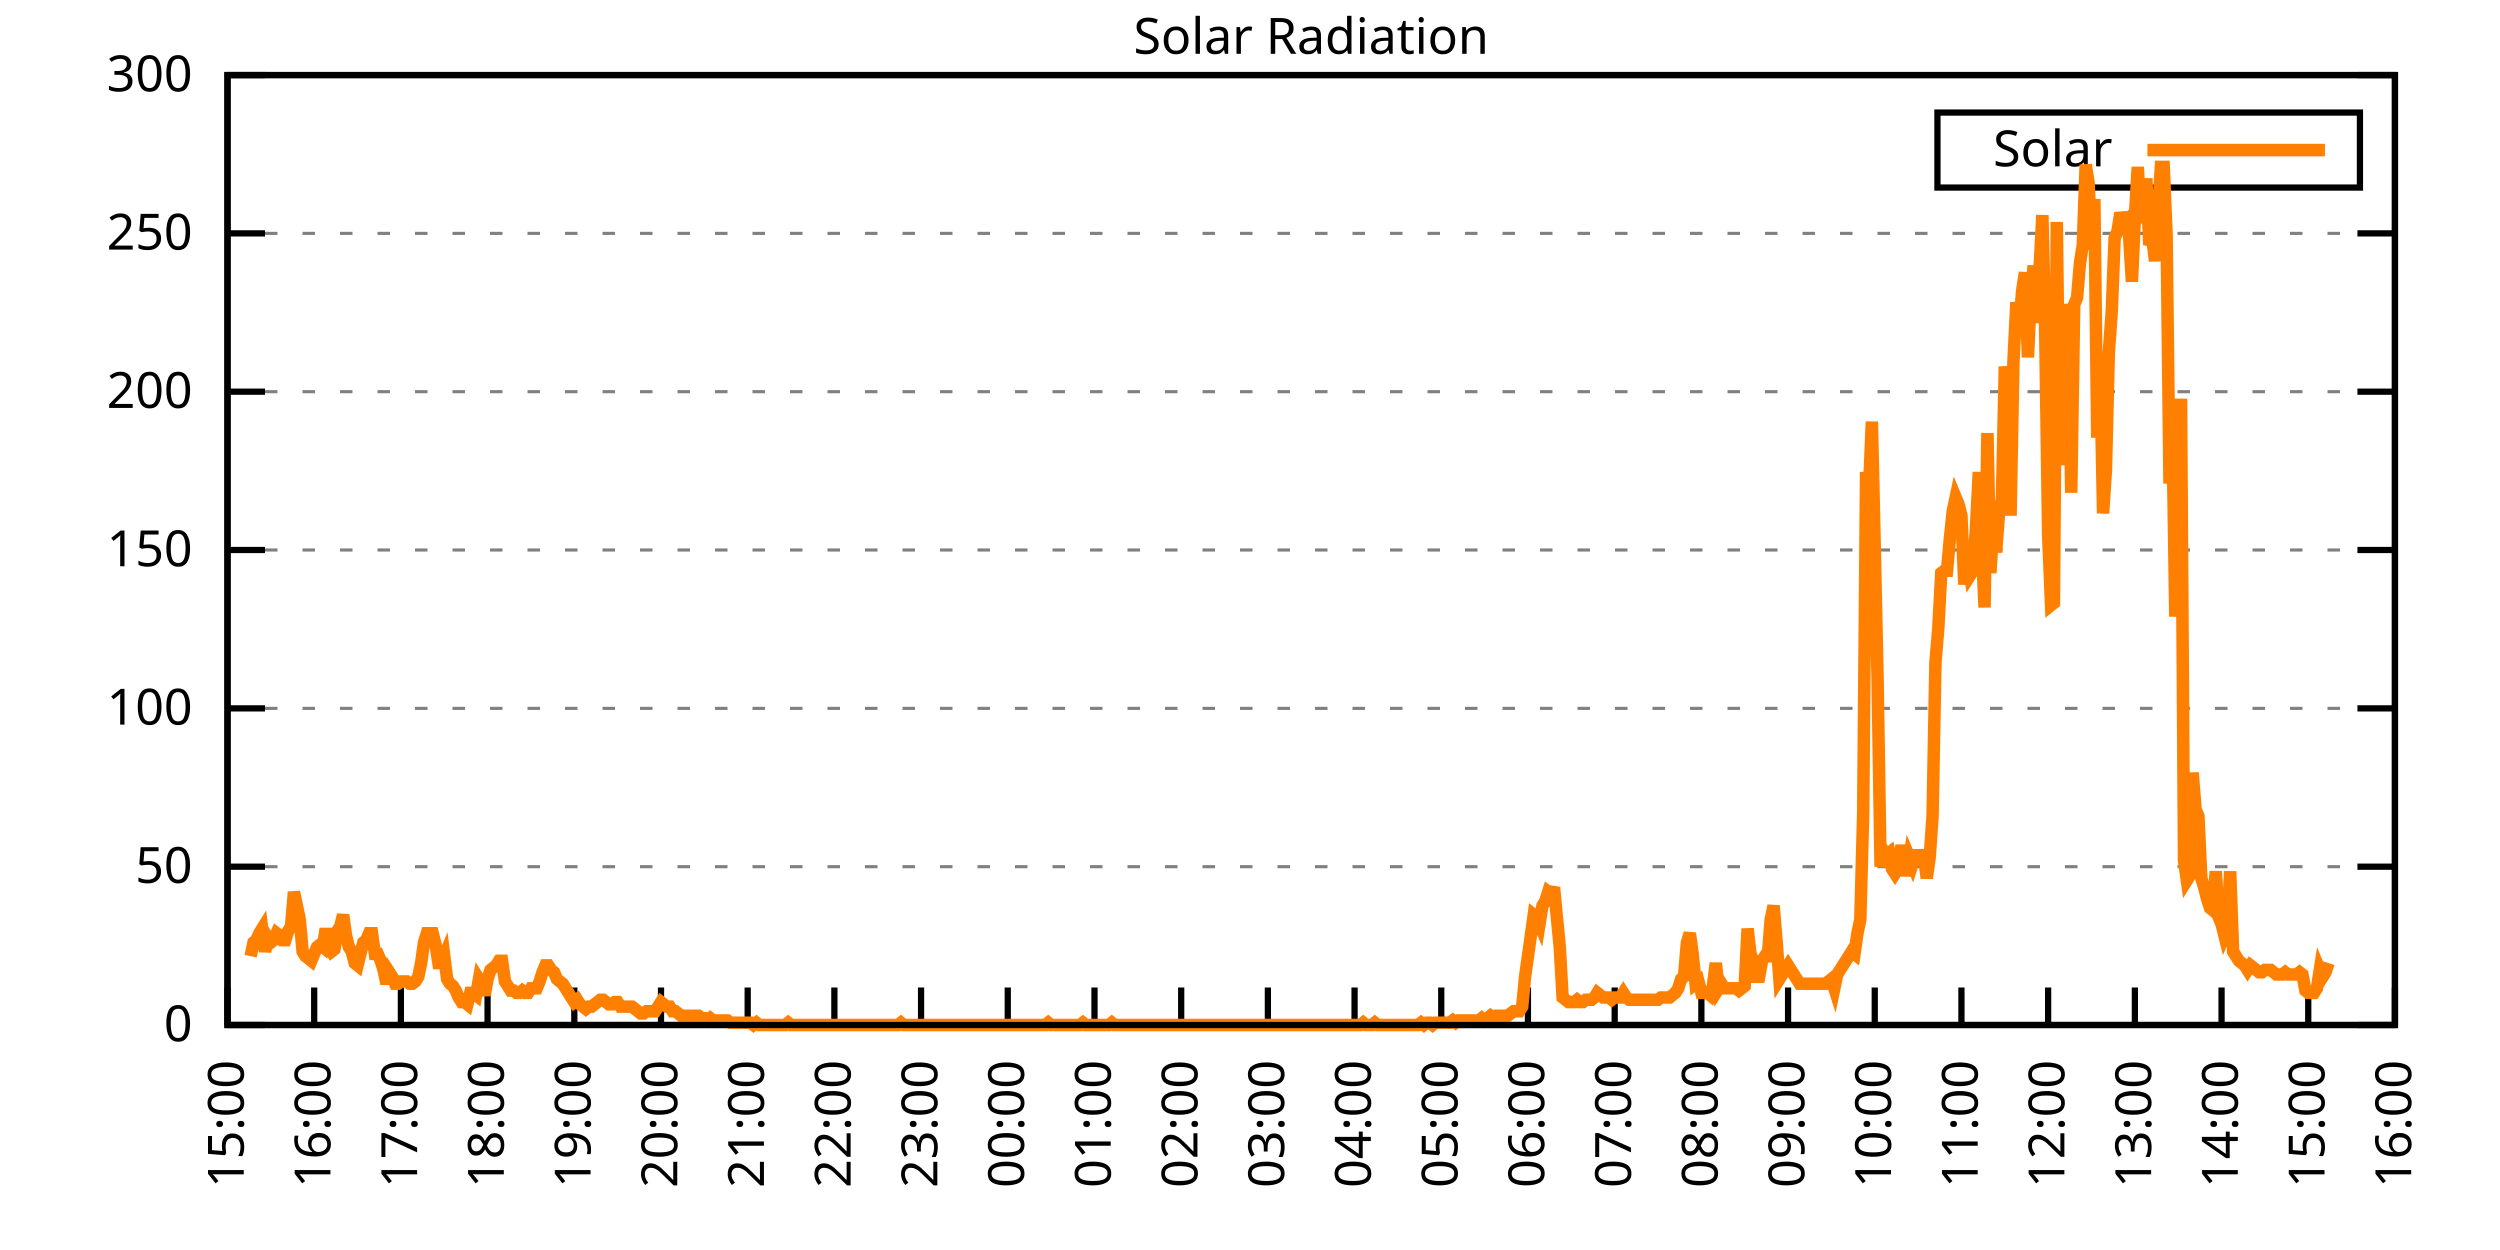
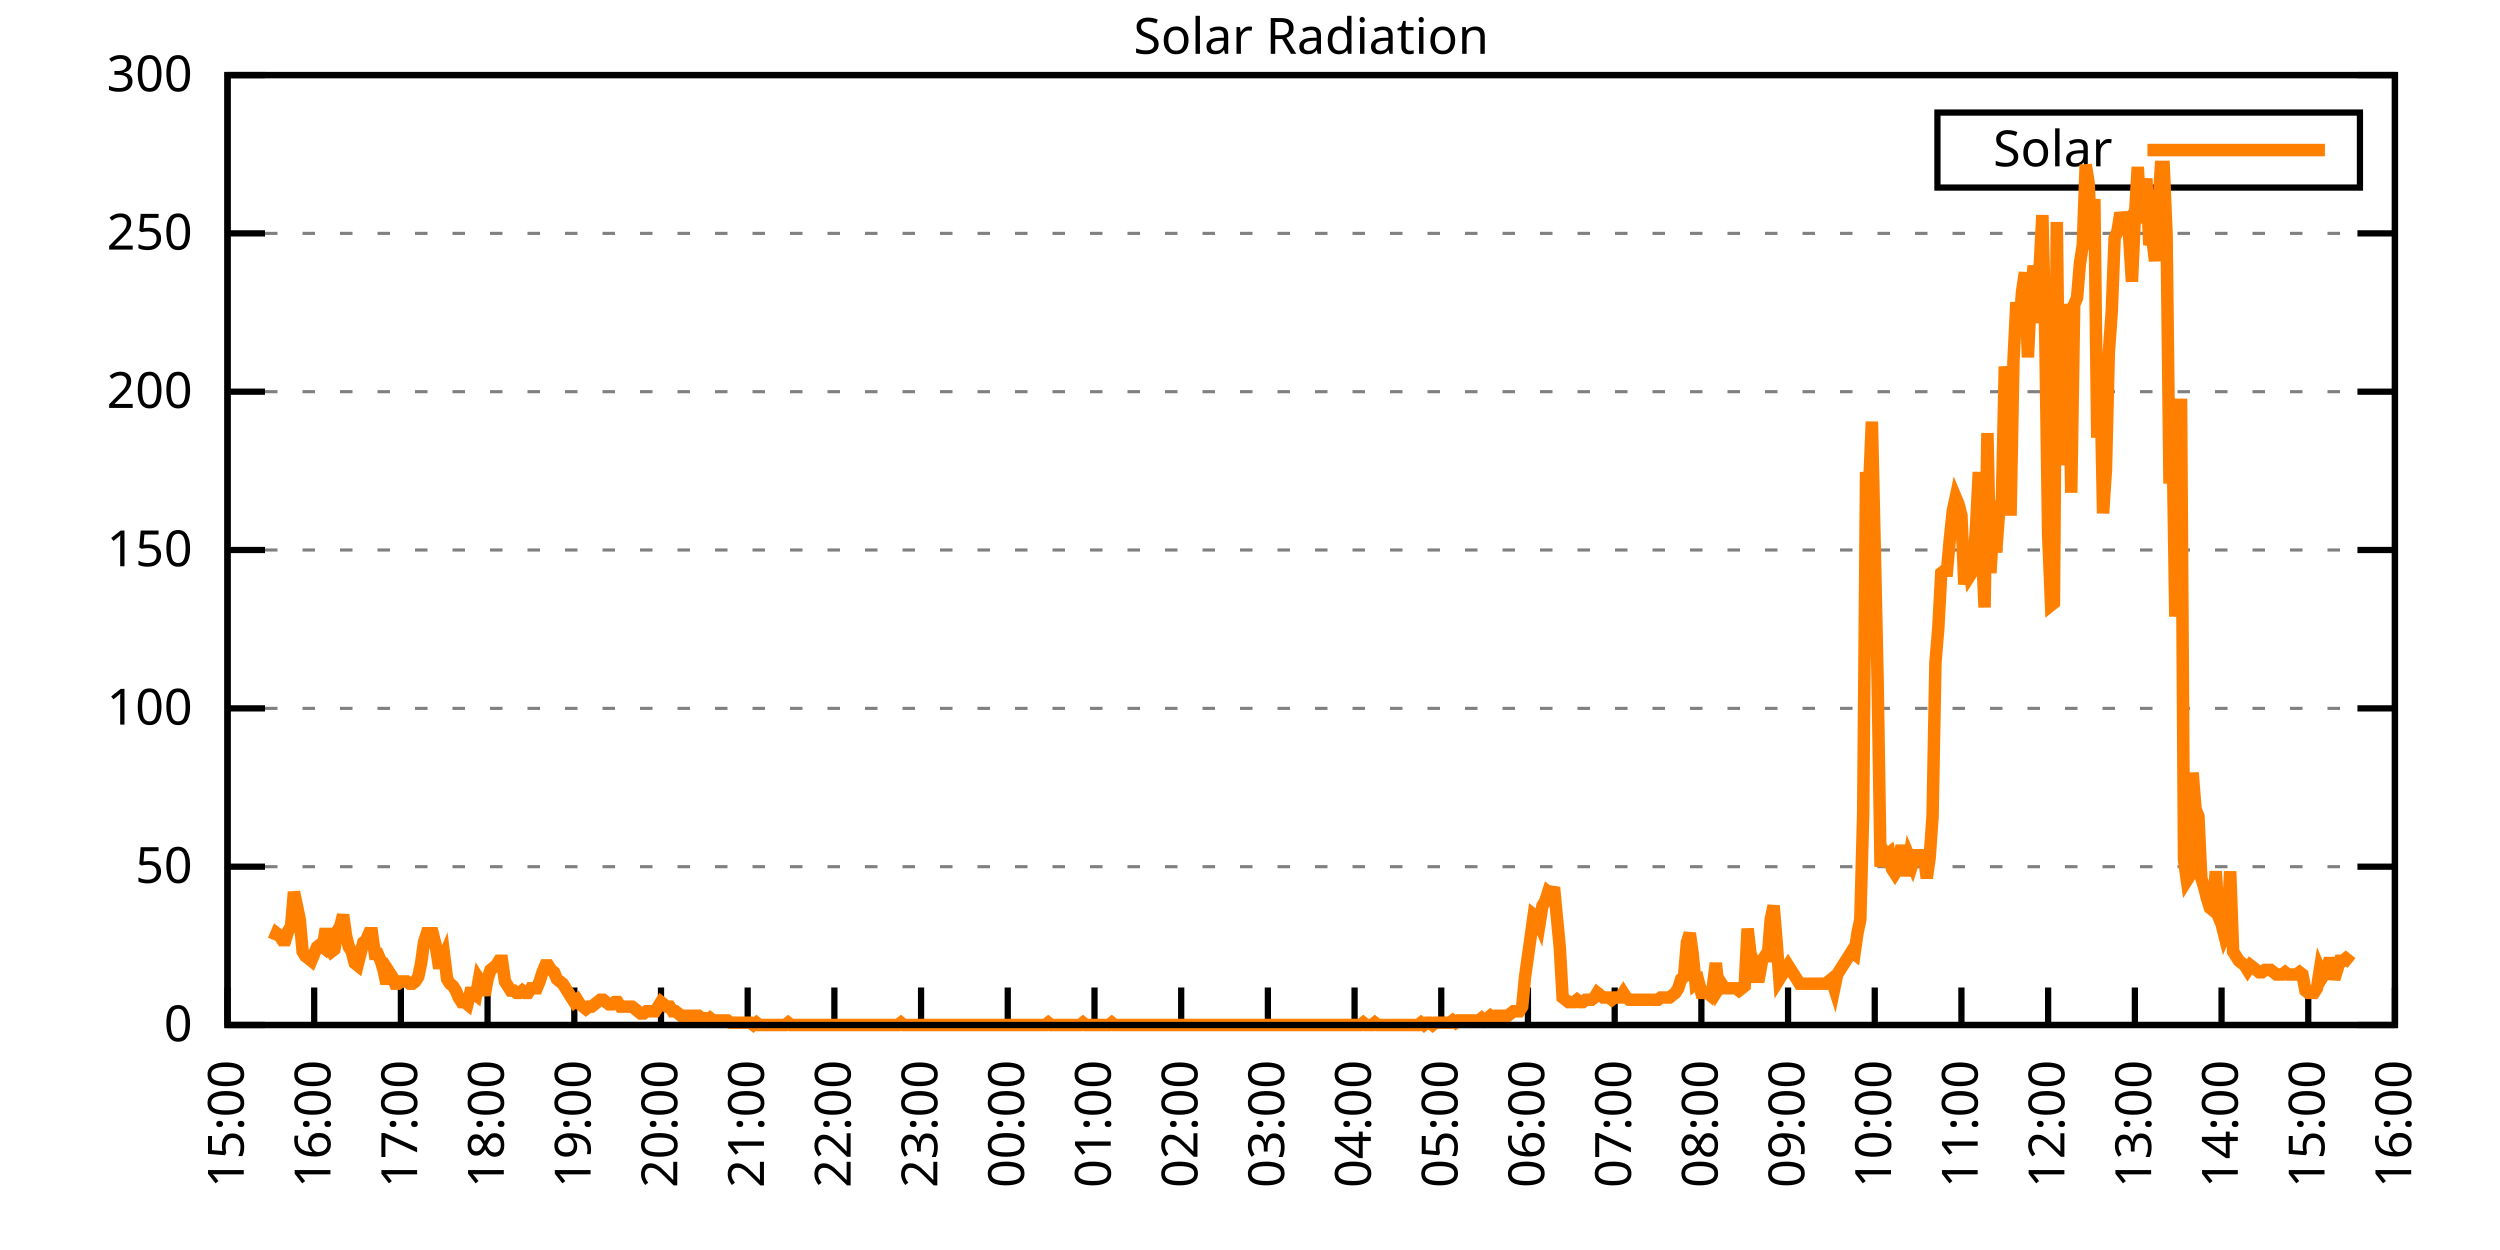
<svg xmlns="http://www.w3.org/2000/svg" xmlns:xlink="http://www.w3.org/1999/xlink" width="400" height="200" viewBox="0 0 400 200">
  <g id="gnuplot_canvas">
    <rect x="0" y="0" width="400" height="200" fill="none" />
    <defs>
      <circle id="gpDot" r="0.5" stroke-width="0.5" stroke="currentColor" />
      <path id="gpPt0" stroke-width="0.333" stroke="currentColor" d="M-1,0 h2 M0,-1 v2" />
      <path id="gpPt1" stroke-width="0.333" stroke="currentColor" d="M-1,-1 L1,1 M1,-1 L-1,1" />
      <path id="gpPt2" stroke-width="0.333" stroke="currentColor" d="M-1,0 L1,0 M0,-1 L0,1 M-1,-1 L1,1 M-1,1 L1,-1" />
      <rect id="gpPt3" stroke-width="0.333" stroke="currentColor" x="-1" y="-1" width="2" height="2" />
      <rect id="gpPt4" stroke-width="0.333" stroke="currentColor" fill="currentColor" x="-1" y="-1" width="2" height="2" />
      <circle id="gpPt5" stroke-width="0.333" stroke="currentColor" cx="0" cy="0" r="1" />
      <use xlink:href="#gpPt5" id="gpPt6" fill="currentColor" stroke="none" />
      <path id="gpPt7" stroke-width="0.333" stroke="currentColor" d="M0,-1.33 L-1.33,0.67 L1.33,0.67 z" />
      <use xlink:href="#gpPt7" id="gpPt8" fill="currentColor" stroke="none" />
      <use xlink:href="#gpPt7" id="gpPt9" stroke="currentColor" transform="rotate(180)" />
      <use xlink:href="#gpPt9" id="gpPt10" fill="currentColor" stroke="none" />
      <use xlink:href="#gpPt3" id="gpPt11" stroke="currentColor" transform="rotate(45)" />
      <use xlink:href="#gpPt11" id="gpPt12" fill="currentColor" stroke="none" />
      <path id="gpPt13" stroke-width="0.333" stroke="currentColor" d="M0,1.330 L1.265,0.411 L0.782,-1.067 L-0.782,-1.076 L-1.265,0.411 z" />
      <use xlink:href="#gpPt13" id="gpPt14" fill="currentColor" stroke="none" />
      <filter id="textbox" filterUnits="objectBoundingBox" x="0" y="0" height="1" width="1">
        <feFlood flood-color="white" flood-opacity="1" result="bgnd" />
        <feComposite in="SourceGraphic" in2="bgnd" operator="atop" />
      </filter>
      <filter id="greybox" filterUnits="objectBoundingBox" x="0" y="0" height="1" width="1">
        <feFlood flood-color="lightgrey" flood-opacity="1" result="grey" />
        <feComposite in="SourceGraphic" in2="grey" operator="atop" />
      </filter>
    </defs>
    <g fill="none" color="white" stroke="currentColor" stroke-width="1.00" stroke-linecap="butt" stroke-linejoin="miter">
</g>
    <g fill="none" color="black" stroke="currentColor" stroke-width="1.00" stroke-linecap="butt" stroke-linejoin="miter">
      <g stroke="none" shape-rendering="crispEdges">
        <polygon fill="rgb(255, 255, 255)" points="36.40,164.00 383.18,164.00 383.18,12.02 36.40,12.02 " />
      </g>
    </g>
    <g fill="none" color="black" stroke="currentColor" stroke-width="1.00" stroke-linecap="butt" stroke-linejoin="miter">
</g>
    <g fill="none" color="black" stroke="black" stroke-width="0.50" stroke-linecap="butt" stroke-linejoin="miter">
</g>
    <g fill="none" color="gray" stroke="currentColor" stroke-width="0.50" stroke-linecap="butt" stroke-linejoin="miter">
      <path stroke="gray" stroke-dasharray="2,4" class="gridline" d="M36.40,164.00 L383.19,164.00  " />
    </g>
    <g fill="none" color="gray" stroke="gray" stroke-width="1.00" stroke-linecap="butt" stroke-linejoin="miter">
</g>
    <g fill="none" color="black" stroke="currentColor" stroke-width="1.00" stroke-linecap="butt" stroke-linejoin="miter">
      <path stroke="black" d="M36.40,164.00 L42.40,164.00 M383.19,164.00 L377.19,164.00  " />
      <g transform="translate(30.80,166.60)" stroke="none" fill="black" font-family="Sans" font-size="8.00" text-anchor="end">
        <text>
          <tspan font-family="Sans"> 0</tspan>
        </text>
      </g>
    </g>
    <g fill="none" color="black" stroke="currentColor" stroke-width="1.00" stroke-linecap="butt" stroke-linejoin="miter">
</g>
    <g fill="none" color="black" stroke="black" stroke-width="0.50" stroke-linecap="butt" stroke-linejoin="miter">
</g>
    <g fill="none" color="gray" stroke="currentColor" stroke-width="0.50" stroke-linecap="butt" stroke-linejoin="miter">
      <path stroke="gray" stroke-dasharray="2,4" class="gridline" d="M36.40,138.67 L383.19,138.67  " />
    </g>
    <g fill="none" color="gray" stroke="gray" stroke-width="1.00" stroke-linecap="butt" stroke-linejoin="miter">
</g>
    <g fill="none" color="black" stroke="currentColor" stroke-width="1.00" stroke-linecap="butt" stroke-linejoin="miter">
      <path stroke="black" d="M36.40,138.67 L42.40,138.67 M383.19,138.67 L377.19,138.67  " />
      <g transform="translate(30.80,141.27)" stroke="none" fill="black" font-family="Sans" font-size="8.00" text-anchor="end">
        <text>
          <tspan font-family="Sans"> 50</tspan>
        </text>
      </g>
    </g>
    <g fill="none" color="black" stroke="currentColor" stroke-width="1.00" stroke-linecap="butt" stroke-linejoin="miter">
</g>
    <g fill="none" color="black" stroke="black" stroke-width="0.50" stroke-linecap="butt" stroke-linejoin="miter">
</g>
    <g fill="none" color="gray" stroke="currentColor" stroke-width="0.50" stroke-linecap="butt" stroke-linejoin="miter">
      <path stroke="gray" stroke-dasharray="2,4" class="gridline" d="M36.40,113.34 L383.19,113.34  " />
    </g>
    <g fill="none" color="gray" stroke="gray" stroke-width="1.00" stroke-linecap="butt" stroke-linejoin="miter">
</g>
    <g fill="none" color="black" stroke="currentColor" stroke-width="1.00" stroke-linecap="butt" stroke-linejoin="miter">
      <path stroke="black" d="M36.40,113.34 L42.40,113.34 M383.19,113.34 L377.19,113.34  " />
      <g transform="translate(30.80,115.94)" stroke="none" fill="black" font-family="Sans" font-size="8.00" text-anchor="end">
        <text>
          <tspan font-family="Sans"> 100</tspan>
        </text>
      </g>
    </g>
    <g fill="none" color="black" stroke="currentColor" stroke-width="1.00" stroke-linecap="butt" stroke-linejoin="miter">
</g>
    <g fill="none" color="black" stroke="black" stroke-width="0.50" stroke-linecap="butt" stroke-linejoin="miter">
</g>
    <g fill="none" color="gray" stroke="currentColor" stroke-width="0.50" stroke-linecap="butt" stroke-linejoin="miter">
      <path stroke="gray" stroke-dasharray="2,4" class="gridline" d="M36.40,88.00 L383.19,88.00  " />
    </g>
    <g fill="none" color="gray" stroke="gray" stroke-width="1.00" stroke-linecap="butt" stroke-linejoin="miter">
</g>
    <g fill="none" color="black" stroke="currentColor" stroke-width="1.00" stroke-linecap="butt" stroke-linejoin="miter">
      <path stroke="black" d="M36.40,88.00 L42.40,88.00 M383.19,88.00 L377.19,88.00  " />
      <g transform="translate(30.80,90.60)" stroke="none" fill="black" font-family="Sans" font-size="8.00" text-anchor="end">
        <text>
          <tspan font-family="Sans"> 150</tspan>
        </text>
      </g>
    </g>
    <g fill="none" color="black" stroke="currentColor" stroke-width="1.00" stroke-linecap="butt" stroke-linejoin="miter">
</g>
    <g fill="none" color="black" stroke="black" stroke-width="0.50" stroke-linecap="butt" stroke-linejoin="miter">
</g>
    <g fill="none" color="gray" stroke="currentColor" stroke-width="0.50" stroke-linecap="butt" stroke-linejoin="miter">
      <path stroke="gray" stroke-dasharray="2,4" class="gridline" d="M36.40,62.67 L383.19,62.67  " />
    </g>
    <g fill="none" color="gray" stroke="gray" stroke-width="1.00" stroke-linecap="butt" stroke-linejoin="miter">
</g>
    <g fill="none" color="black" stroke="currentColor" stroke-width="1.00" stroke-linecap="butt" stroke-linejoin="miter">
      <path stroke="black" d="M36.40,62.67 L42.40,62.67 M383.19,62.67 L377.19,62.67  " />
      <g transform="translate(30.80,65.27)" stroke="none" fill="black" font-family="Sans" font-size="8.00" text-anchor="end">
        <text>
          <tspan font-family="Sans"> 200</tspan>
        </text>
      </g>
    </g>
    <g fill="none" color="black" stroke="currentColor" stroke-width="1.00" stroke-linecap="butt" stroke-linejoin="miter">
</g>
    <g fill="none" color="black" stroke="black" stroke-width="0.50" stroke-linecap="butt" stroke-linejoin="miter">
</g>
    <g fill="none" color="gray" stroke="currentColor" stroke-width="0.50" stroke-linecap="butt" stroke-linejoin="miter">
      <path stroke="gray" stroke-dasharray="2,4" class="gridline" d="M36.40,37.34 L383.19,37.34  " />
    </g>
    <g fill="none" color="gray" stroke="gray" stroke-width="1.00" stroke-linecap="butt" stroke-linejoin="miter">
</g>
    <g fill="none" color="black" stroke="currentColor" stroke-width="1.00" stroke-linecap="butt" stroke-linejoin="miter">
      <path stroke="black" d="M36.40,37.34 L42.40,37.34 M383.19,37.34 L377.19,37.34  " />
      <g transform="translate(30.80,39.94)" stroke="none" fill="black" font-family="Sans" font-size="8.00" text-anchor="end">
        <text>
          <tspan font-family="Sans"> 250</tspan>
        </text>
      </g>
    </g>
    <g fill="none" color="black" stroke="currentColor" stroke-width="1.00" stroke-linecap="butt" stroke-linejoin="miter">
</g>
    <g fill="none" color="black" stroke="black" stroke-width="0.50" stroke-linecap="butt" stroke-linejoin="miter">
</g>
    <g fill="none" color="gray" stroke="currentColor" stroke-width="0.50" stroke-linecap="butt" stroke-linejoin="miter">
      <path stroke="gray" stroke-dasharray="2,4" class="gridline" d="M36.40,12.01 L383.19,12.01  " />
    </g>
    <g fill="none" color="gray" stroke="gray" stroke-width="1.00" stroke-linecap="butt" stroke-linejoin="miter">
</g>
    <g fill="none" color="black" stroke="currentColor" stroke-width="1.00" stroke-linecap="butt" stroke-linejoin="miter">
      <path stroke="black" d="M36.40,12.01 L42.40,12.01 M383.19,12.01 L377.19,12.01  " />
      <g transform="translate(30.80,14.61)" stroke="none" fill="black" font-family="Sans" font-size="8.00" text-anchor="end">
        <text>
          <tspan font-family="Sans"> 300</tspan>
        </text>
      </g>
    </g>
    <g fill="none" color="black" stroke="currentColor" stroke-width="1.00" stroke-linecap="butt" stroke-linejoin="miter">
      <path stroke="black" d="M36.40,164.00 L36.40,158.00  " />
      <g transform="translate(39.00,169.60) rotate(270.00)" stroke="none" fill="black" font-family="Sans" font-size="8.00" text-anchor="end">
        <text>
          <tspan font-family="Sans">15:00</tspan>
        </text>
      </g>
    </g>
    <g fill="none" color="black" stroke="currentColor" stroke-width="1.00" stroke-linecap="butt" stroke-linejoin="miter">
      <path stroke="black" d="M50.27,164.00 L50.27,158.00  " />
      <g transform="translate(52.87,169.60) rotate(270.00)" stroke="none" fill="black" font-family="Sans" font-size="8.00" text-anchor="end">
        <text>
          <tspan font-family="Sans">16:00</tspan>
        </text>
      </g>
    </g>
    <g fill="none" color="black" stroke="currentColor" stroke-width="1.00" stroke-linecap="butt" stroke-linejoin="miter">
      <path stroke="black" d="M64.14,164.00 L64.14,158.00  " />
      <g transform="translate(66.74,169.60) rotate(270.00)" stroke="none" fill="black" font-family="Sans" font-size="8.00" text-anchor="end">
        <text>
          <tspan font-family="Sans">17:00</tspan>
        </text>
      </g>
    </g>
    <g fill="none" color="black" stroke="currentColor" stroke-width="1.00" stroke-linecap="butt" stroke-linejoin="miter">
      <path stroke="black" d="M78.01,164.00 L78.01,158.00  " />
      <g transform="translate(80.61,169.60) rotate(270.00)" stroke="none" fill="black" font-family="Sans" font-size="8.00" text-anchor="end">
        <text>
          <tspan font-family="Sans">18:00</tspan>
        </text>
      </g>
    </g>
    <g fill="none" color="black" stroke="currentColor" stroke-width="1.00" stroke-linecap="butt" stroke-linejoin="miter">
      <path stroke="black" d="M91.89,164.00 L91.89,158.00  " />
      <g transform="translate(94.49,169.60) rotate(270.00)" stroke="none" fill="black" font-family="Sans" font-size="8.00" text-anchor="end">
        <text>
          <tspan font-family="Sans">19:00</tspan>
        </text>
      </g>
    </g>
    <g fill="none" color="black" stroke="currentColor" stroke-width="1.00" stroke-linecap="butt" stroke-linejoin="miter">
      <path stroke="black" d="M105.76,164.00 L105.76,158.00  " />
      <g transform="translate(108.36,169.60) rotate(270.00)" stroke="none" fill="black" font-family="Sans" font-size="8.00" text-anchor="end">
        <text>
          <tspan font-family="Sans">20:00</tspan>
        </text>
      </g>
    </g>
    <g fill="none" color="black" stroke="currentColor" stroke-width="1.00" stroke-linecap="butt" stroke-linejoin="miter">
      <path stroke="black" d="M119.63,164.00 L119.63,158.00  " />
      <g transform="translate(122.23,169.60) rotate(270.00)" stroke="none" fill="black" font-family="Sans" font-size="8.00" text-anchor="end">
        <text>
          <tspan font-family="Sans">21:00</tspan>
        </text>
      </g>
    </g>
    <g fill="none" color="black" stroke="currentColor" stroke-width="1.00" stroke-linecap="butt" stroke-linejoin="miter">
      <path stroke="black" d="M133.50,164.00 L133.50,158.00  " />
      <g transform="translate(136.10,169.60) rotate(270.00)" stroke="none" fill="black" font-family="Sans" font-size="8.00" text-anchor="end">
        <text>
          <tspan font-family="Sans">22:00</tspan>
        </text>
      </g>
    </g>
    <g fill="none" color="black" stroke="currentColor" stroke-width="1.00" stroke-linecap="butt" stroke-linejoin="miter">
      <path stroke="black" d="M147.37,164.00 L147.37,158.00  " />
      <g transform="translate(149.97,169.60) rotate(270.00)" stroke="none" fill="black" font-family="Sans" font-size="8.00" text-anchor="end">
        <text>
          <tspan font-family="Sans">23:00</tspan>
        </text>
      </g>
    </g>
    <g fill="none" color="black" stroke="currentColor" stroke-width="1.00" stroke-linecap="butt" stroke-linejoin="miter">
      <path stroke="black" d="M161.24,164.00 L161.24,158.00  " />
      <g transform="translate(163.84,169.60) rotate(270.00)" stroke="none" fill="black" font-family="Sans" font-size="8.00" text-anchor="end">
        <text>
          <tspan font-family="Sans">00:00</tspan>
        </text>
      </g>
    </g>
    <g fill="none" color="black" stroke="currentColor" stroke-width="1.00" stroke-linecap="butt" stroke-linejoin="miter">
      <path stroke="black" d="M175.12,164.00 L175.12,158.00  " />
      <g transform="translate(177.72,169.60) rotate(270.00)" stroke="none" fill="black" font-family="Sans" font-size="8.00" text-anchor="end">
        <text>
          <tspan font-family="Sans">01:00</tspan>
        </text>
      </g>
    </g>
    <g fill="none" color="black" stroke="currentColor" stroke-width="1.00" stroke-linecap="butt" stroke-linejoin="miter">
      <path stroke="black" d="M188.99,164.00 L188.99,158.00  " />
      <g transform="translate(191.59,169.60) rotate(270.00)" stroke="none" fill="black" font-family="Sans" font-size="8.00" text-anchor="end">
        <text>
          <tspan font-family="Sans">02:00</tspan>
        </text>
      </g>
    </g>
    <g fill="none" color="black" stroke="currentColor" stroke-width="1.00" stroke-linecap="butt" stroke-linejoin="miter">
      <path stroke="black" d="M202.86,164.00 L202.86,158.00  " />
      <g transform="translate(205.46,169.60) rotate(270.00)" stroke="none" fill="black" font-family="Sans" font-size="8.00" text-anchor="end">
        <text>
          <tspan font-family="Sans">03:00</tspan>
        </text>
      </g>
    </g>
    <g fill="none" color="black" stroke="currentColor" stroke-width="1.00" stroke-linecap="butt" stroke-linejoin="miter">
      <path stroke="black" d="M216.73,164.00 L216.73,158.00  " />
      <g transform="translate(219.33,169.60) rotate(270.00)" stroke="none" fill="black" font-family="Sans" font-size="8.00" text-anchor="end">
        <text>
          <tspan font-family="Sans">04:00</tspan>
        </text>
      </g>
    </g>
    <g fill="none" color="black" stroke="currentColor" stroke-width="1.00" stroke-linecap="butt" stroke-linejoin="miter">
      <path stroke="black" d="M230.60,164.00 L230.60,158.00  " />
      <g transform="translate(233.20,169.60) rotate(270.00)" stroke="none" fill="black" font-family="Sans" font-size="8.00" text-anchor="end">
        <text>
          <tspan font-family="Sans">05:00</tspan>
        </text>
      </g>
    </g>
    <g fill="none" color="black" stroke="currentColor" stroke-width="1.00" stroke-linecap="butt" stroke-linejoin="miter">
      <path stroke="black" d="M244.47,164.00 L244.47,158.00  " />
      <g transform="translate(247.07,169.60) rotate(270.00)" stroke="none" fill="black" font-family="Sans" font-size="8.00" text-anchor="end">
        <text>
          <tspan font-family="Sans">06:00</tspan>
        </text>
      </g>
    </g>
    <g fill="none" color="black" stroke="currentColor" stroke-width="1.00" stroke-linecap="butt" stroke-linejoin="miter">
      <path stroke="black" d="M258.35,164.00 L258.35,158.00  " />
      <g transform="translate(260.95,169.60) rotate(270.00)" stroke="none" fill="black" font-family="Sans" font-size="8.00" text-anchor="end">
        <text>
          <tspan font-family="Sans">07:00</tspan>
        </text>
      </g>
    </g>
    <g fill="none" color="black" stroke="currentColor" stroke-width="1.00" stroke-linecap="butt" stroke-linejoin="miter">
      <path stroke="black" d="M272.22,164.00 L272.22,158.00  " />
      <g transform="translate(274.82,169.60) rotate(270.00)" stroke="none" fill="black" font-family="Sans" font-size="8.00" text-anchor="end">
        <text>
          <tspan font-family="Sans">08:00</tspan>
        </text>
      </g>
    </g>
    <g fill="none" color="black" stroke="currentColor" stroke-width="1.00" stroke-linecap="butt" stroke-linejoin="miter">
      <path stroke="black" d="M286.09,164.00 L286.09,158.00  " />
      <g transform="translate(288.69,169.60) rotate(270.00)" stroke="none" fill="black" font-family="Sans" font-size="8.00" text-anchor="end">
        <text>
          <tspan font-family="Sans">09:00</tspan>
        </text>
      </g>
    </g>
    <g fill="none" color="black" stroke="currentColor" stroke-width="1.00" stroke-linecap="butt" stroke-linejoin="miter">
      <path stroke="black" d="M299.96,164.00 L299.96,158.00  " />
      <g transform="translate(302.56,169.60) rotate(270.00)" stroke="none" fill="black" font-family="Sans" font-size="8.00" text-anchor="end">
        <text>
          <tspan font-family="Sans">10:00</tspan>
        </text>
      </g>
    </g>
    <g fill="none" color="black" stroke="currentColor" stroke-width="1.00" stroke-linecap="butt" stroke-linejoin="miter">
      <path stroke="black" d="M313.83,164.00 L313.83,158.00  " />
      <g transform="translate(316.43,169.60) rotate(270.00)" stroke="none" fill="black" font-family="Sans" font-size="8.00" text-anchor="end">
        <text>
          <tspan font-family="Sans">11:00</tspan>
        </text>
      </g>
    </g>
    <g fill="none" color="black" stroke="currentColor" stroke-width="1.00" stroke-linecap="butt" stroke-linejoin="miter">
      <path stroke="black" d="M327.70,164.00 L327.70,158.00  " />
      <g transform="translate(330.30,169.60) rotate(270.00)" stroke="none" fill="black" font-family="Sans" font-size="8.00" text-anchor="end">
        <text>
          <tspan font-family="Sans">12:00</tspan>
        </text>
      </g>
    </g>
    <g fill="none" color="black" stroke="currentColor" stroke-width="1.00" stroke-linecap="butt" stroke-linejoin="miter">
      <path stroke="black" d="M341.58,164.00 L341.58,158.00  " />
      <g transform="translate(344.18,169.60) rotate(270.00)" stroke="none" fill="black" font-family="Sans" font-size="8.00" text-anchor="end">
        <text>
          <tspan font-family="Sans">13:00</tspan>
        </text>
      </g>
    </g>
    <g fill="none" color="black" stroke="currentColor" stroke-width="1.00" stroke-linecap="butt" stroke-linejoin="miter">
      <path stroke="black" d="M355.45,164.00 L355.45,158.00  " />
      <g transform="translate(358.05,169.60) rotate(270.00)" stroke="none" fill="black" font-family="Sans" font-size="8.00" text-anchor="end">
        <text>
          <tspan font-family="Sans">14:00</tspan>
        </text>
      </g>
    </g>
    <g fill="none" color="black" stroke="currentColor" stroke-width="1.00" stroke-linecap="butt" stroke-linejoin="miter">
      <path stroke="black" d="M369.32,164.00 L369.32,158.00  " />
      <g transform="translate(371.92,169.60) rotate(270.00)" stroke="none" fill="black" font-family="Sans" font-size="8.00" text-anchor="end">
        <text>
          <tspan font-family="Sans">15:00</tspan>
        </text>
      </g>
    </g>
    <g fill="none" color="black" stroke="currentColor" stroke-width="1.00" stroke-linecap="butt" stroke-linejoin="miter">
      <path stroke="black" d="M383.19,164.00 L383.19,158.00  " />
      <g transform="translate(385.79,169.60) rotate(270.00)" stroke="none" fill="black" font-family="Sans" font-size="8.00" text-anchor="end">
        <text>
          <tspan font-family="Sans">16:00</tspan>
        </text>
      </g>
    </g>
    <g fill="none" color="black" stroke="currentColor" stroke-width="1.00" stroke-linecap="butt" stroke-linejoin="miter">
</g>
    <g fill="none" color="black" stroke="currentColor" stroke-width="1.00" stroke-linecap="butt" stroke-linejoin="miter">
      <path stroke="black" d="M36.40,12.01 L36.40,164.00 L383.19,164.00 L383.19,12.01 L36.40,12.01 Z  " />
    </g>
    <g fill="none" color="black" stroke="currentColor" stroke-width="1.00" stroke-linecap="butt" stroke-linejoin="miter">
</g>
    <g fill="none" color="black" stroke="currentColor" stroke-width="1.00" stroke-linecap="butt" stroke-linejoin="miter">
      <path stroke="black" d="M309.99,30.01 L309.99,18.01 L377.59,18.01 L377.59,30.01 L309.99,30.01 Z  " />
    </g>
    <g id="Solar_Radiation_plot_1">
      <g fill="none" color="white" stroke="black" stroke-width="2.00" stroke-linecap="butt" stroke-linejoin="miter">
</g>
      <g fill="none" color="black" stroke="currentColor" stroke-width="2.00" stroke-linecap="butt" stroke-linejoin="miter">
        <g transform="translate(337.99,26.61)" stroke="none" fill="black" font-family="Sans" font-size="8.00" text-anchor="end">
          <text>
            <tspan font-family="Sans">Solar</tspan>
          </text>
        </g>
      </g>
      <g fill="none" color="black" stroke="currentColor" stroke-width="2.00" stroke-linecap="butt" stroke-linejoin="miter">
-         <path stroke="rgb(255, 127,   0)" d="M343.59,24.01 L371.99,24.01 M40.10,152.99 L40.56,150.79 L41.02,150.42 L41.49,149.32 L41.95,148.58 L42.41,152.25   L42.87,150.05 L43.34,150.79 L43.80,150.42 L44.26,149.32 L44.72,149.68 L45.19,150.42 L45.65,150.42 L46.11,148.95   L46.57,148.22 L47.03,142.71 L47.50,144.91 L47.96,147.11 L48.42,152.25 L48.88,152.99 L49.35,153.35 L49.81,153.72   L50.27,152.62 L50.73,151.52 L51.20,151.15 L51.66,151.52 L52.12,148.58 L52.58,151.52 L53.05,152.25 L53.51,151.89   L53.97,148.95 L54.43,148.22 L54.90,146.38 L55.36,149.68 L55.82,151.52 L56.28,152.25 L56.75,154.09 L57.21,154.46   L57.67,152.62 L58.13,150.79 L58.59,150.42 L59.06,149.32 L59.52,149.32 L59.98,152.62 L60.44,152.62 L60.91,153.72   L61.37,155.19 L61.83,157.39 L62.29,155.56 L62.76,156.29 L63.22,157.39 L63.68,157.39 L64.14,157.03 L64.61,157.03   L65.07,157.03 L65.53,157.39 L65.99,157.39 L66.46,157.03 L66.92,156.29 L67.38,154.09 L67.84,150.79 L68.30,149.32   L68.77,149.32 L69.23,149.32 L69.69,151.15 L70.15,154.09 L70.62,154.09 L71.08,152.99 L71.54,156.66 L72.00,157.39   L72.47,157.76 L72.93,158.49 L73.39,159.60 L73.85,160.33 L74.32,160.33 L74.78,160.70 L75.24,158.86 L75.70,158.86   L76.17,159.23 L76.63,156.66 L77.09,157.39 L77.55,159.23 L78.01,156.66 L78.48,155.19 L78.94,154.82 L79.40,154.46   L79.86,153.72 L80.33,153.72 L80.79,157.03 L81.25,157.76 L81.71,158.49 L82.18,158.49 L82.64,158.86 L83.10,158.86   L83.56,158.49 L84.03,158.86 L84.49,158.86 L84.95,158.13 L85.41,158.13 L85.88,158.13 L86.34,157.03 L86.80,155.56   L87.26,154.46 L87.72,154.46 L88.19,155.19 L88.65,155.56 L89.11,156.66 L89.57,157.03 L90.04,157.39 L90.50,158.13   L90.96,158.86 L91.42,159.60 L91.89,160.33 L92.35,159.96 L92.81,160.70 L93.27,161.06 L93.74,161.43 L94.20,161.06   L94.66,161.06 L95.12,160.70 L95.59,160.33 L96.05,159.96 L96.51,159.96 L96.97,160.33 L97.44,160.70 L97.90,160.70   L98.36,160.33 L98.82,160.33 L99.28,161.06 L99.75,161.06 L100.21,161.06 L100.67,161.06 L101.13,161.06 L101.60,161.43   L102.06,161.80 L102.52,162.16 L102.98,162.16 L103.45,161.80 L103.91,161.80 L104.37,161.80 L104.83,161.80 L105.30,161.06   L105.76,160.33 L106.22,160.70 L106.68,161.06 L107.15,161.06 L107.61,161.80 L108.07,161.80 L108.53,162.16 L108.99,162.53   L109.46,162.53 L109.92,162.53 L110.38,162.53 L110.84,162.53 L111.31,162.53 L111.77,162.53 L112.23,162.90 L112.69,162.90   L113.16,163.27 L113.62,162.90 L114.08,163.27 L114.54,163.27 L115.01,163.27 L115.47,163.27 L115.93,163.27 L116.39,163.27   L116.86,163.63 L117.32,163.63 L117.78,163.63 L118.24,163.63 L118.70,163.63 L119.17,163.63 L119.63,163.63 L120.09,163.63   L120.55,164.00 L121.02,163.63 L121.48,164.00 L121.94,164.00 L122.40,164.00 L122.87,164.00 L123.33,164.00 L123.79,164.00   L124.25,164.00 L124.72,164.00 L125.18,164.00 L125.64,164.00 L126.10,163.63 L126.57,164.00 L127.03,164.00 L127.49,164.00   L127.95,164.00 L128.41,164.00 L128.88,164.00 L129.34,164.00 L129.80,164.00 L130.26,164.00 L130.73,164.00 L131.19,164.00   L131.65,164.00 L132.11,164.00 L132.58,164.00 L133.04,164.00 L133.50,164.00 L133.96,164.00 L134.43,164.00 L134.89,164.00   L135.35,164.00 L135.81,164.00 L136.28,164.00 L136.74,164.00 L137.20,164.00 L137.66,164.00 L138.13,164.00 L138.59,164.00   L139.05,164.00 L139.51,164.00 L139.97,164.00 L140.44,164.00 L140.90,164.00 L141.36,164.00 L141.82,164.00 L142.29,164.00   L142.75,164.00 L143.21,164.00 L143.67,164.00 L144.14,163.63 L144.60,164.00 L145.06,164.00 L145.52,164.00 L145.99,164.00   L146.45,164.00 L146.91,164.00 L147.37,164.00 L147.84,164.00 L148.30,164.00 L148.76,164.00 L149.22,164.00 L149.68,164.00   L150.15,164.00 L150.61,164.00 L151.07,164.00 L151.53,164.00 L152.00,164.00 L152.46,164.00 L152.92,164.00 L153.38,164.00   L153.85,164.00 L154.31,164.00 L154.77,164.00 L155.23,164.00 L155.70,164.00 L156.16,164.00 L156.62,164.00 L157.08,164.00   L157.55,164.00 L158.01,164.00 L158.47,164.00 L158.93,164.00 L159.39,164.00 L159.86,164.00 L160.32,164.00 L160.78,164.00   L161.24,164.00 L161.71,164.00 L162.17,164.00 L162.63,164.00 L163.09,164.00 L163.56,164.00 L164.02,164.00 L164.48,164.00   L164.94,164.00 L165.41,164.00 L165.87,164.00 L166.33,164.00 L166.79,164.00 L167.26,164.00 L167.72,163.63 L168.18,164.00   L168.64,164.00 L169.10,164.00 L169.57,164.00 L170.03,164.00 L170.49,164.00 L170.95,164.00 L171.42,164.00 L171.88,164.00   L172.34,164.00 L172.80,164.00 L173.27,163.63 L173.73,164.00 L174.19,164.00 L174.65,164.00 L175.12,164.00 L175.58,164.00   L176.04,164.00 L176.50,164.00 L176.97,164.00 L177.43,164.00 L177.89,163.63 L178.35,164.00 L178.82,164.00 L179.28,164.00   L179.74,164.00 L180.20,164.00 L180.66,164.00 L181.13,164.00 L181.59,164.00 L182.05,164.00 L182.51,164.00 L182.98,164.00   L183.44,164.00 L183.90,164.00 L184.36,164.00 L184.83,164.00 L185.29,164.00 L185.75,164.00 L186.21,164.00 L186.68,164.00   L187.14,164.00 L187.60,164.00 L188.06,164.00 L188.53,164.00 L188.99,164.00 L189.45,164.00 L189.91,164.00 L190.37,164.00   L190.84,164.00 L191.30,164.00 L191.76,164.00 L192.22,164.00 L192.69,164.00 L193.15,164.00 L193.61,164.00 L194.07,164.00   L194.54,164.00 L195.00,164.00 L195.46,164.00 L195.92,164.00 L196.39,164.00 L196.85,164.00 L197.31,164.00 L197.77,164.00   L198.24,164.00 L198.70,164.00 L199.16,164.00 L199.62,164.00 L200.08,164.00 L200.55,164.00 L201.01,164.00 L201.47,164.00   L201.93,164.00 L202.40,164.00 L202.86,164.00 L203.32,164.00 L203.78,164.00 L204.25,164.00 L204.71,164.00 L205.17,164.00   L205.63,164.00 L206.10,164.00 L206.56,164.00 L207.02,164.00 L207.48,164.00 L207.95,164.00 L208.41,164.00 L208.87,164.00   L209.33,164.00 L209.80,164.00 L210.26,164.00 L210.72,164.00 L211.18,164.00 L211.64,164.00 L212.11,164.00 L212.57,164.00   L213.03,164.00 L213.49,164.00 L213.96,164.00 L214.42,164.00 L214.88,164.00 L215.34,164.00 L215.81,164.00 L216.27,164.00   L216.73,164.00 L217.19,164.00 L217.66,164.00 L218.12,163.63 L218.58,164.00 L219.04,164.00 L219.51,164.00 L219.97,163.63   L220.43,164.00 L220.89,164.00 L221.35,164.00 L221.82,164.00 L222.28,164.00 L222.74,164.00 L223.20,164.00 L223.67,164.00   L224.13,164.00 L224.59,164.00 L225.05,164.00 L225.52,164.00 L225.98,164.00 L226.44,164.00 L226.90,164.00 L227.37,163.63   L227.83,164.00 L228.29,163.63 L228.75,163.63 L229.22,164.00 L229.68,163.63 L230.14,163.63 L230.60,163.63 L231.06,163.63   L231.53,163.63 L231.99,163.63 L232.45,163.27 L232.91,163.63 L233.38,163.27 L233.84,163.27 L234.30,163.27 L234.76,163.27   L235.23,163.27 L235.69,163.27 L236.15,163.27 L236.61,163.27 L237.08,162.90 L237.54,163.27 L238.00,162.90 L238.46,162.53   L238.93,162.90 L239.39,162.53 L239.85,162.53 L240.31,162.53 L240.77,162.53 L241.24,162.53 L241.70,162.16 L242.16,161.80   L242.62,161.80 L243.09,161.80 L243.55,161.06 L244.01,156.29 L244.47,152.99 L244.94,149.68 L245.40,146.38 L245.86,146.75   L246.32,147.85 L246.79,144.91 L247.25,144.18 L247.71,142.71 L248.17,143.08 L248.64,141.98 L249.10,146.75 L249.56,151.52   L250.02,159.60 L250.49,159.96 L250.95,160.33 L251.41,160.33 L251.87,160.33 L252.33,159.96 L252.80,160.33 L253.26,160.33   L253.72,159.96 L254.18,159.96 L254.65,159.96 L255.11,159.60 L255.57,158.86 L256.03,159.23 L256.50,159.60 L256.96,159.60   L257.42,159.60 L257.88,159.96 L258.35,159.60 L258.81,159.60 L259.27,159.60 L259.73,158.86 L260.20,159.60 L260.66,159.96   L261.12,159.96 L261.58,159.96 L262.04,159.96 L262.51,159.96 L262.97,159.96 L263.43,159.96 L263.89,159.96 L264.36,159.96   L264.82,159.96 L265.28,159.96 L265.74,159.60 L266.21,159.60 L266.67,159.60 L267.13,159.60 L267.59,159.23 L268.06,158.86   L268.52,158.13 L268.98,156.66 L269.44,156.29 L269.91,150.79 L270.37,149.32 L270.83,152.62 L271.29,157.39 L271.75,157.03   L272.22,158.86 L272.68,158.86 L273.14,158.86 L273.60,159.23 L274.07,157.76 L274.53,154.09 L274.99,158.13 L275.45,157.39   L275.92,158.13 L276.38,158.13 L276.84,158.13 L277.30,158.13 L277.77,158.13 L278.23,158.49 L278.69,158.13 L279.15,157.76   L279.62,148.58 L280.08,152.62 L280.54,153.72 L281.00,156.29 L281.46,156.29 L281.93,153.72 L282.39,152.99 L282.85,152.99   L283.31,147.11 L283.78,144.91 L284.24,150.42 L284.70,156.66 L285.16,155.92 L285.63,155.19 L286.09,154.46 L286.55,155.19   L287.01,155.92 L287.48,156.66 L287.94,157.39 L288.40,157.39 L288.86,157.39 L289.33,157.39 L289.79,157.39 L290.25,157.39   L290.71,157.39 L291.18,157.39 L291.64,157.39 L292.10,157.39 L292.56,157.03 L293.02,156.66 L293.49,158.13 L293.95,155.92   L294.41,155.19 L294.87,154.46 L295.34,153.72 L295.80,152.99 L296.26,152.25 L296.72,152.62 L297.19,149.32 L297.65,147.11   L298.11,130.23 L298.57,75.53 L299.04,78.47 L299.50,67.46 L299.96,87.65 L300.42,108.94 L300.89,138.67 L301.35,136.10   L301.81,136.84 L302.27,136.47 L302.73,139.04 L303.20,139.77 L303.66,139.04 L304.12,136.10 L304.58,136.10 L305.05,140.14   L305.51,137.20 L305.97,138.30 L306.43,136.84 L306.90,136.84 L307.36,136.84 L307.82,136.84 L308.28,140.51 L308.75,137.20   L309.21,130.60 L309.67,106.00 L310.13,100.50 L310.60,91.69 L311.06,91.32 L311.52,91.32 L311.98,86.18 L312.44,81.78   L312.91,79.57 L313.37,80.67 L313.83,82.51 L314.29,93.52 L314.76,89.12 L315.22,92.05 L315.68,91.32 L316.14,84.71   L316.61,75.53 L317.07,86.55 L317.53,97.19 L317.99,69.29 L318.46,91.69 L318.92,84.34 L319.38,88.38 L319.84,82.14   L320.31,79.94 L320.77,58.65 L321.23,61.95 L321.69,82.51 L322.15,57.92 L322.62,48.37 L323.08,52.41 L323.54,46.54   L324.00,43.60 L324.47,57.18 L324.93,47.27 L325.39,42.50 L325.85,51.68 L326.32,43.23 L326.78,34.42 L327.24,53.51   L327.70,85.45 L328.17,96.83 L328.63,96.46 L329.09,35.52 L329.55,74.43 L330.02,60.85 L330.48,48.74 L330.94,50.57   L331.40,78.84 L331.87,48.74 L332.33,47.64 L332.79,42.13 L333.25,39.19 L333.71,26.35 L334.18,29.28 L334.64,39.93   L335.10,31.85 L335.56,70.03 L336.03,58.28 L336.49,82.14 L336.95,75.17 L337.41,56.45 L337.88,49.84 L338.34,38.09   L338.80,36.99 L339.26,34.06 L339.73,35.52 L340.19,35.16 L340.65,37.73 L341.11,45.07 L341.58,34.79 L342.04,26.71   L342.50,34.79 L342.96,34.79 L343.42,28.55 L343.89,39.19 L344.35,38.09 L344.81,41.76 L345.27,34.42 L345.74,26.71   L346.20,26.71 L346.66,37.73 L347.12,77.37 L347.59,68.56 L348.05,98.66 L348.51,85.08 L348.97,63.79 L349.44,137.57   L349.90,140.87 L350.36,140.14 L350.82,123.62 L351.29,129.49 L351.75,130.60 L352.21,140.51 L352.67,141.98 L353.13,143.81   L353.60,145.28 L354.06,145.65 L354.52,139.41 L354.98,146.75 L355.45,147.85 L355.91,149.68 L356.37,148.58 L356.83,139.41   L357.30,152.25 L357.76,152.99 L358.22,153.72 L358.68,154.09 L359.15,154.46 L359.61,155.19 L360.07,154.46 L360.53,154.82   L361.00,155.19 L361.46,155.56 L361.92,155.56 L362.38,155.19 L362.84,155.19 L363.31,155.19 L363.77,155.56 L364.23,155.92   L364.69,155.92 L365.16,155.92 L365.62,155.56 L366.08,155.92 L366.54,155.92 L367.01,155.92 L367.47,155.92 L367.93,155.56   L368.39,155.92 L368.86,158.49 L369.32,158.86 L369.78,158.86 L370.24,158.86 L370.71,158.13 L371.17,155.19 L371.63,156.29   L372.09,155.56 L372.56,154.09  " />
+         <path stroke="rgb(255, 127,   0)" d="M343.59,24.01 L371.99,24.01 M43.80,150.42 L44.26,149.32 L44.72,149.68 L45.19,150.42 L45.65,150.42 L46.11,148.95   L46.57,148.22 L47.03,142.71 L47.50,144.91 L47.96,147.11 L48.42,152.25 L48.88,152.99 L49.35,153.35 L49.81,153.72   L50.27,152.62 L50.73,151.52 L51.20,151.15 L51.66,151.52 L52.12,148.58 L52.58,151.52 L53.05,152.25 L53.51,151.89   L53.97,148.95 L54.43,148.22 L54.90,146.38 L55.36,149.68 L55.82,151.52 L56.28,152.25 L56.75,154.09 L57.21,154.46   L57.67,152.62 L58.13,150.79 L58.59,150.42 L59.06,149.32 L59.52,149.32 L59.98,152.62 L60.44,152.62 L60.91,153.72   L61.37,155.19 L61.83,157.39 L62.29,155.56 L62.76,156.29 L63.22,157.39 L63.68,157.39 L64.14,157.03 L64.61,157.03   L65.07,157.03 L65.53,157.39 L65.99,157.39 L66.46,157.03 L66.92,156.29 L67.38,154.09 L67.84,150.79 L68.30,149.32   L68.77,149.32 L69.23,149.32 L69.69,151.15 L70.15,154.09 L70.62,154.09 L71.08,152.99 L71.54,156.66 L72.00,157.39   L72.47,157.76 L72.93,158.49 L73.39,159.60 L73.85,160.33 L74.32,160.33 L74.78,160.70 L75.24,158.86 L75.70,158.86   L76.17,159.23 L76.63,156.66 L77.09,157.39 L77.55,159.23 L78.01,156.66 L78.48,155.19 L78.94,154.82 L79.40,154.46   L79.86,153.72 L80.33,153.72 L80.79,157.03 L81.25,157.76 L81.71,158.49 L82.18,158.49 L82.64,158.86 L83.10,158.86   L83.56,158.49 L84.03,158.86 L84.49,158.86 L84.95,158.13 L85.41,158.13 L85.88,158.13 L86.34,157.03 L86.80,155.56   L87.26,154.46 L87.72,154.46 L88.19,155.19 L88.65,155.56 L89.11,156.66 L89.57,157.03 L90.04,157.39 L90.50,158.13   L90.96,158.86 L91.42,159.60 L91.89,160.33 L92.35,159.96 L92.81,160.70 L93.27,161.06 L93.74,161.43 L94.20,161.06   L94.66,161.06 L95.12,160.70 L95.59,160.33 L96.05,159.96 L96.51,159.96 L96.97,160.33 L97.44,160.70 L97.90,160.70   L98.36,160.33 L98.82,160.33 L99.28,161.06 L99.75,161.06 L100.21,161.06 L100.67,161.06 L101.13,161.06 L101.60,161.43   L102.06,161.80 L102.52,162.16 L102.98,162.16 L103.45,161.80 L103.91,161.80 L104.37,161.80 L104.83,161.80 L105.30,161.06   L105.76,160.33 L106.22,160.70 L106.68,161.06 L107.15,161.06 L107.61,161.80 L108.07,161.80 L108.53,162.16 L108.99,162.53   L109.46,162.53 L109.92,162.53 L110.38,162.53 L110.84,162.53 L111.31,162.53 L111.77,162.53 L112.23,162.90 L112.69,162.90   L113.16,163.27 L113.62,162.90 L114.08,163.27 L114.54,163.27 L115.01,163.27 L115.47,163.27 L115.93,163.27 L116.39,163.27   L116.86,163.63 L117.32,163.63 L117.78,163.63 L118.24,163.63 L118.70,163.63 L119.17,163.63 L119.63,163.63 L120.09,163.63   L120.55,164.00 L121.02,163.63 L121.48,164.00 L121.94,164.00 L122.40,164.00 L122.87,164.00 L123.33,164.00 L123.79,164.00   L124.25,164.00 L124.72,164.00 L125.18,164.00 L125.64,164.00 L126.10,163.63 L126.57,164.00 L127.03,164.00 L127.49,164.00   L127.95,164.00 L128.41,164.00 L128.88,164.00 L129.34,164.00 L129.80,164.00 L130.26,164.00 L130.73,164.00 L131.19,164.00   L131.65,164.00 L132.11,164.00 L132.58,164.00 L133.04,164.00 L133.50,164.00 L133.96,164.00 L134.43,164.00 L134.89,164.00   L135.35,164.00 L135.81,164.00 L136.28,164.00 L136.74,164.00 L137.20,164.00 L137.66,164.00 L138.13,164.00 L138.59,164.00   L139.05,164.00 L139.51,164.00 L139.97,164.00 L140.44,164.00 L140.90,164.00 L141.36,164.00 L141.82,164.00 L142.29,164.00   L142.75,164.00 L143.21,164.00 L143.67,164.00 L144.14,163.63 L144.60,164.00 L145.06,164.00 L145.52,164.00 L145.99,164.00   L146.45,164.00 L146.91,164.00 L147.37,164.00 L147.84,164.00 L148.30,164.00 L148.76,164.00 L149.22,164.00 L149.68,164.00   L150.15,164.00 L150.61,164.00 L151.07,164.00 L151.53,164.00 L152.00,164.00 L152.46,164.00 L152.92,164.00 L153.38,164.00   L153.85,164.00 L154.31,164.00 L154.77,164.00 L155.23,164.00 L155.70,164.00 L156.16,164.00 L156.62,164.00 L157.08,164.00   L157.55,164.00 L158.01,164.00 L158.47,164.00 L158.93,164.00 L159.39,164.00 L159.86,164.00 L160.32,164.00 L160.78,164.00   L161.24,164.00 L161.71,164.00 L162.17,164.00 L162.63,164.00 L163.09,164.00 L163.56,164.00 L164.02,164.00 L164.48,164.00   L164.94,164.00 L165.41,164.00 L165.87,164.00 L166.33,164.00 L166.79,164.00 L167.26,164.00 L167.72,163.63 L168.18,164.00   L168.64,164.00 L169.10,164.00 L169.57,164.00 L170.03,164.00 L170.49,164.00 L170.95,164.00 L171.42,164.00 L171.88,164.00   L172.34,164.00 L172.80,164.00 L173.27,163.63 L173.73,164.00 L174.19,164.00 L174.65,164.00 L175.12,164.00 L175.58,164.00   L176.04,164.00 L176.50,164.00 L176.97,164.00 L177.43,164.00 L177.89,163.63 L178.35,164.00 L178.82,164.00 L179.28,164.00   L179.74,164.00 L180.20,164.00 L180.66,164.00 L181.13,164.00 L181.59,164.00 L182.05,164.00 L182.51,164.00 L182.98,164.00   L183.44,164.00 L183.90,164.00 L184.36,164.00 L184.83,164.00 L185.29,164.00 L185.75,164.00 L186.21,164.00 L186.68,164.00   L187.14,164.00 L187.60,164.00 L188.06,164.00 L188.53,164.00 L188.99,164.00 L189.45,164.00 L189.91,164.00 L190.37,164.00   L190.84,164.00 L191.30,164.00 L191.76,164.00 L192.22,164.00 L192.69,164.00 L193.15,164.00 L193.61,164.00 L194.07,164.00   L194.54,164.00 L195.00,164.00 L195.46,164.00 L195.92,164.00 L196.39,164.00 L196.85,164.00 L197.31,164.00 L197.77,164.00   L198.24,164.00 L198.70,164.00 L199.16,164.00 L199.62,164.00 L200.08,164.00 L200.55,164.00 L201.01,164.00 L201.47,164.00   L201.93,164.00 L202.40,164.00 L202.86,164.00 L203.32,164.00 L203.78,164.00 L204.25,164.00 L204.71,164.00 L205.17,164.00   L205.63,164.00 L206.10,164.00 L206.56,164.00 L207.02,164.00 L207.48,164.00 L207.95,164.00 L208.41,164.00 L208.87,164.00   L209.33,164.00 L209.80,164.00 L210.26,164.00 L210.72,164.00 L211.18,164.00 L211.64,164.00 L212.11,164.00 L212.57,164.00   L213.03,164.00 L213.49,164.00 L213.96,164.00 L214.42,164.00 L214.88,164.00 L215.34,164.00 L215.81,164.00 L216.27,164.00   L216.73,164.00 L217.19,164.00 L217.66,164.00 L218.12,163.63 L218.58,164.00 L219.04,164.00 L219.51,164.00 L219.97,163.63   L220.43,164.00 L220.89,164.00 L221.35,164.00 L221.82,164.00 L222.28,164.00 L222.74,164.00 L223.20,164.00 L223.67,164.00   L224.13,164.00 L224.59,164.00 L225.05,164.00 L225.52,164.00 L225.98,164.00 L226.44,164.00 L226.90,164.00 L227.37,163.63   L227.83,164.00 L228.29,163.63 L228.75,163.63 L229.22,164.00 L229.68,163.63 L230.14,163.63 L230.60,163.63 L231.06,163.63   L231.53,163.63 L231.99,163.63 L232.45,163.27 L232.91,163.63 L233.38,163.27 L233.84,163.27 L234.30,163.27 L234.76,163.27   L235.23,163.27 L235.69,163.27 L236.15,163.27 L236.61,163.27 L237.08,162.90 L237.54,163.27 L238.00,162.90 L238.46,162.53   L238.93,162.90 L239.39,162.53 L239.85,162.53 L240.31,162.53 L240.77,162.53 L241.24,162.53 L241.70,162.16 L242.16,161.80   L242.62,161.80 L243.09,161.80 L243.55,161.06 L244.01,156.29 L244.47,152.99 L244.94,149.68 L245.40,146.38 L245.86,146.75   L246.32,147.85 L246.79,144.91 L247.25,144.18 L247.71,142.71 L248.17,143.08 L248.64,141.98 L249.10,146.75 L249.56,151.52   L250.02,159.60 L250.49,159.96 L250.95,160.33 L251.41,160.33 L251.87,160.33 L252.33,159.96 L252.80,160.33 L253.26,160.33   L253.72,159.96 L254.18,159.96 L254.65,159.96 L255.11,159.60 L255.57,158.86 L256.03,159.23 L256.50,159.60 L256.96,159.60   L257.42,159.60 L257.88,159.96 L258.35,159.60 L258.81,159.60 L259.27,159.60 L259.73,158.86 L260.20,159.60 L260.66,159.96   L261.12,159.96 L261.58,159.96 L262.04,159.96 L262.51,159.96 L262.97,159.96 L263.43,159.96 L263.89,159.96 L264.36,159.96   L264.82,159.96 L265.28,159.96 L265.74,159.60 L266.21,159.60 L266.67,159.60 L267.13,159.60 L267.59,159.23 L268.06,158.86   L268.52,158.13 L268.98,156.66 L269.44,156.29 L269.91,150.79 L270.37,149.32 L270.83,152.62 L271.29,157.39 L271.75,157.03   L272.22,158.86 L272.68,158.86 L273.14,158.86 L273.60,159.23 L274.07,157.76 L274.53,154.09 L274.99,158.13 L275.45,157.39   L275.92,158.13 L276.38,158.13 L276.84,158.13 L277.30,158.13 L277.77,158.13 L278.23,158.49 L278.69,158.13 L279.15,157.76   L279.62,148.58 L280.08,152.62 L280.54,153.72 L281.00,156.29 L281.46,156.29 L281.93,153.72 L282.39,152.99 L282.85,152.99   L283.31,147.11 L283.78,144.91 L284.24,150.42 L284.70,156.66 L285.16,155.92 L285.63,155.19 L286.09,154.46 L286.55,155.19   L287.01,155.92 L287.48,156.66 L287.94,157.39 L288.40,157.39 L288.86,157.39 L289.33,157.39 L289.79,157.39 L290.25,157.39   L290.71,157.39 L291.18,157.39 L291.64,157.39 L292.10,157.39 L292.56,157.03 L293.02,156.66 L293.49,158.13 L293.95,155.92   L294.41,155.19 L294.87,154.46 L295.34,153.72 L295.80,152.99 L296.26,152.25 L296.72,152.62 L297.19,149.32 L297.65,147.11   L298.11,130.23 L298.57,75.53 L299.04,78.47 L299.50,67.46 L299.96,87.65 L300.42,108.94 L300.89,138.67 L301.35,136.10   L301.81,136.84 L302.27,136.47 L302.73,139.04 L303.20,139.77 L303.66,139.04 L304.12,136.10 L304.58,136.10 L305.05,140.14   L305.51,137.20 L305.97,138.30 L306.43,136.84 L306.90,136.84 L307.36,136.84 L307.82,136.84 L308.28,140.51 L308.75,137.20   L309.21,130.60 L309.67,106.00 L310.13,100.50 L310.60,91.69 L311.06,91.32 L311.52,91.32 L311.98,86.18 L312.44,81.78   L312.91,79.57 L313.37,80.67 L313.83,82.51 L314.29,93.52 L314.76,89.12 L315.22,92.05 L315.68,91.32 L316.14,84.71   L316.61,75.53 L317.07,86.55 L317.53,97.19 L317.99,69.29 L318.46,91.69 L318.92,84.34 L319.38,88.38 L319.84,82.14   L320.31,79.94 L320.77,58.65 L321.23,61.95 L321.69,82.51 L322.15,57.92 L322.62,48.37 L323.08,52.41 L323.54,46.54   L324.00,43.60 L324.47,57.18 L324.93,47.27 L325.39,42.50 L325.85,51.68 L326.32,43.23 L326.78,34.42 L327.24,53.51   L327.70,85.45 L328.17,96.83 L328.63,96.46 L329.09,35.52 L329.55,74.43 L330.02,60.85 L330.48,48.74 L330.94,50.57   L331.40,78.84 L331.87,48.74 L332.33,47.64 L332.79,42.13 L333.25,39.19 L333.71,26.35 L334.18,29.28 L334.64,39.93   L335.10,31.85 L335.56,70.03 L336.03,58.28 L336.49,82.14 L336.95,75.17 L337.41,56.45 L337.88,49.84 L338.34,38.09   L338.80,36.99 L339.26,34.06 L339.73,35.52 L340.19,35.16 L340.65,37.73 L341.11,45.07 L341.58,34.79 L342.04,26.71   L342.50,34.79 L342.96,34.79 L343.42,28.55 L343.89,39.19 L344.35,38.09 L344.81,41.76 L345.27,34.42 L345.74,26.71   L346.20,26.71 L346.66,37.73 L347.12,77.37 L347.59,68.56 L348.05,98.66 L348.51,85.08 L348.97,63.79 L349.44,137.57   L349.90,140.87 L350.36,140.14 L350.82,123.62 L351.29,129.49 L351.75,130.60 L352.21,140.51 L352.67,141.98 L353.13,143.81   L353.60,145.28 L354.06,145.65 L354.52,139.41 L354.98,146.75 L355.45,147.85 L355.91,149.68 L356.37,148.58 L356.83,139.41   L357.30,152.25 L357.76,152.99 L358.22,153.72 L358.68,154.09 L359.15,154.46 L359.61,155.19 L360.07,154.46 L360.53,154.82   L361.00,155.19 L361.46,155.56 L361.92,155.56 L362.38,155.19 L362.84,155.19 L363.31,155.19 L363.77,155.56 L364.23,155.92   L364.69,155.92 L365.16,155.92 L365.62,155.56 L366.08,155.92 L366.54,155.92 L367.01,155.92 L367.47,155.92 L367.93,155.56   L368.39,155.92 L368.86,158.49 L369.32,158.86 L369.78,158.86 L370.24,158.86 L370.71,158.13 L371.17,155.19 L371.63,156.29   L372.09,155.56 L372.56,154.09 L373.02,154.09 L373.48,156.66 L373.94,155.19 L374.40,153.72 L374.87,153.72 L375.33,153.35   L375.79,153.72 L376.25,154.09  " />
      </g>
    </g>
    <g fill="none" color="black" stroke="currentColor" stroke-width="2.00" stroke-linecap="butt" stroke-linejoin="miter">
</g>
    <g fill="none" color="black" stroke="black" stroke-width="1.00" stroke-linecap="butt" stroke-linejoin="miter">
</g>
    <g fill="none" color="black" stroke="currentColor" stroke-width="1.00" stroke-linecap="butt" stroke-linejoin="miter">
      <path stroke="black" d="M36.40,12.01 L36.40,164.00 L383.19,164.00 L383.19,12.01 L36.40,12.01 Z  " />
      <g transform="translate(6.80,88.01) rotate(270.00)" stroke="none" fill="black" font-family="Sans" font-size="8.00" text-anchor="middle">
        <text />
      </g>
    </g>
    <g fill="none" color="black" stroke="currentColor" stroke-width="1.00" stroke-linecap="butt" stroke-linejoin="miter">
</g>
    <g fill="none" color="black" stroke="currentColor" stroke-width="1.00" stroke-linecap="butt" stroke-linejoin="miter">
      <g transform="translate(209.79,8.61)" stroke="none" fill="black" font-family="Sans" font-size="8.00" text-anchor="middle">
        <text>
          <tspan font-family="Sans">Solar Radiation</tspan>
        </text>
      </g>
    </g>
    <g fill="none" color="black" stroke="currentColor" stroke-width="1.00" stroke-linecap="butt" stroke-linejoin="miter">
</g>
  </g>
</svg>
